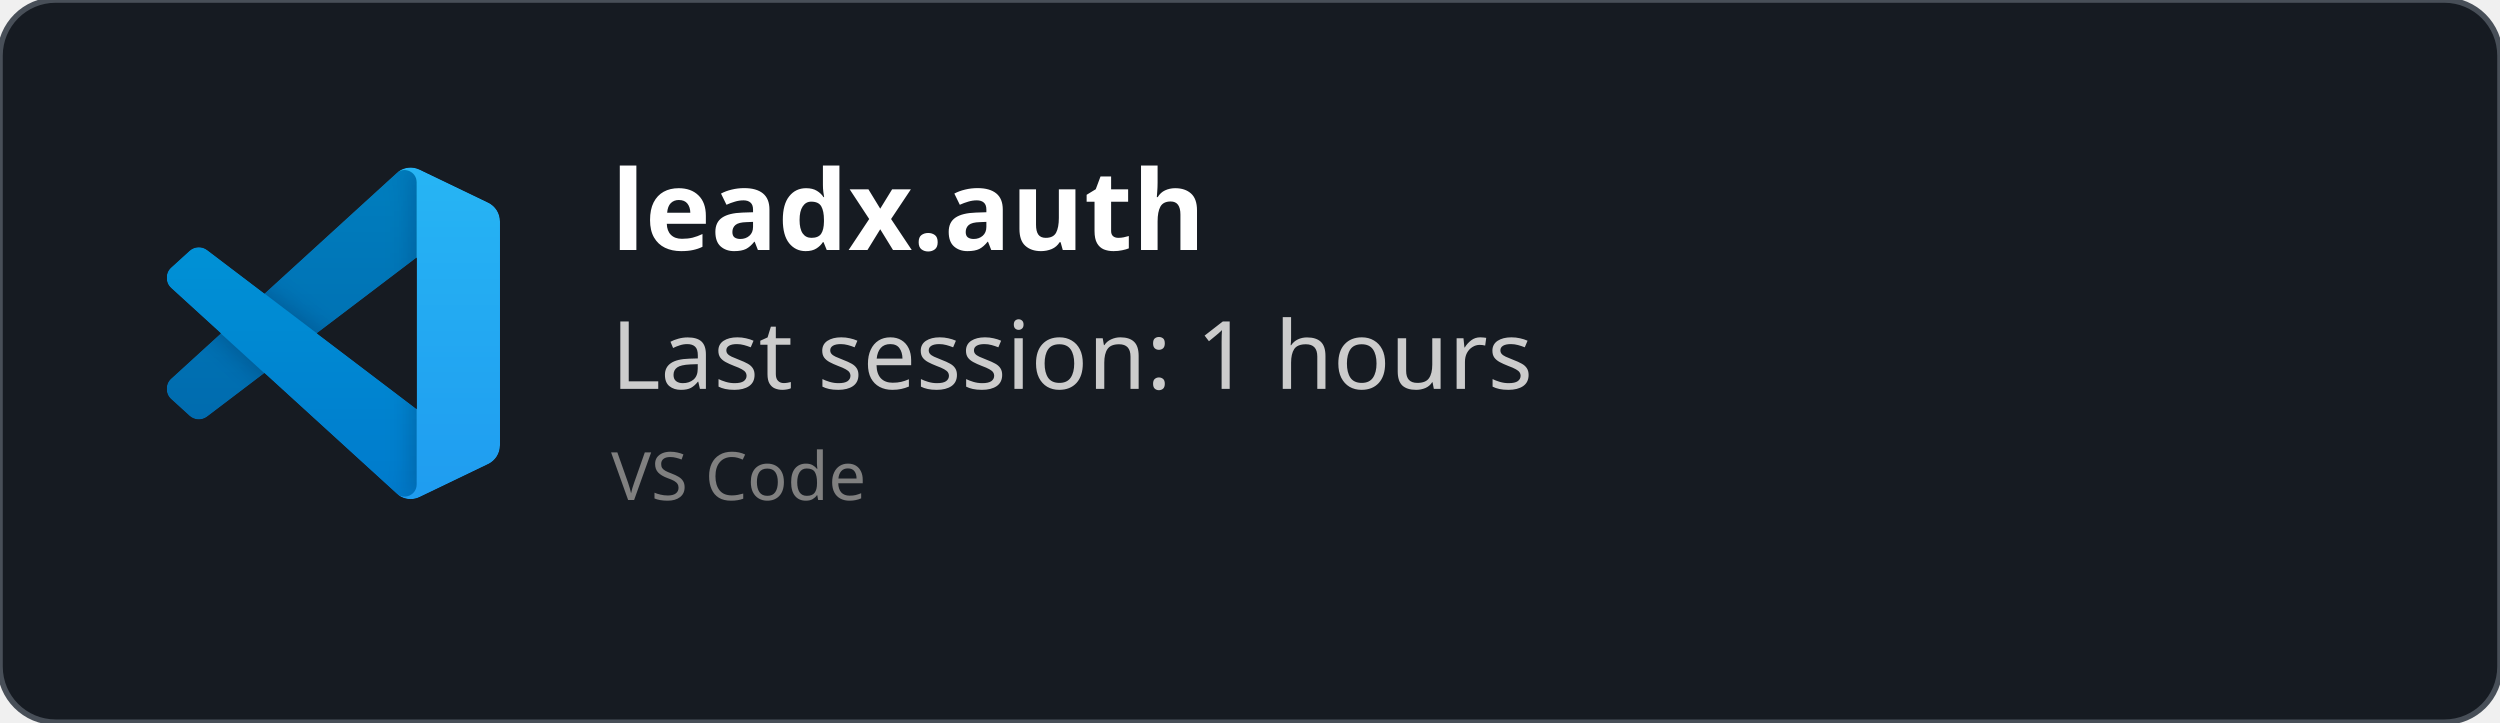
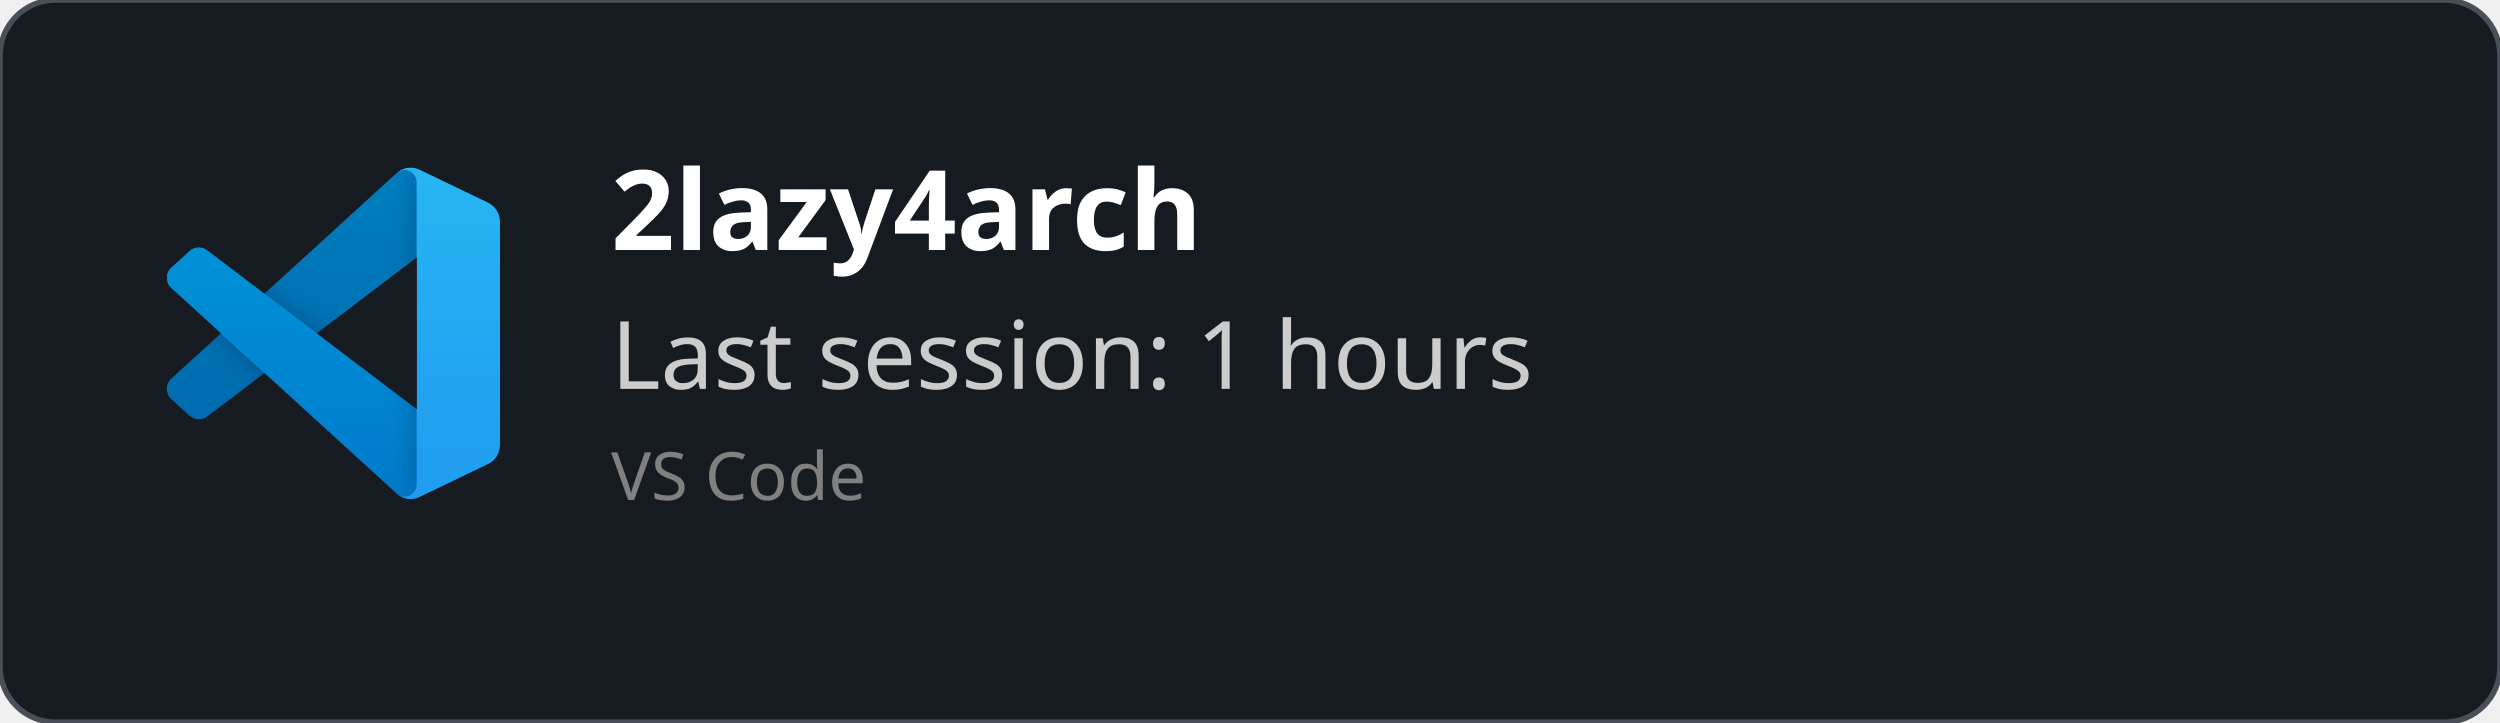
<svg xmlns="http://www.w3.org/2000/svg" width="450" height="130" viewBox="0 0 450 130" fill="none" role="img">
  <style>
    *{
        font-family: 'Segoe UI', Ubuntu, monospace
    }
    </style>
  <defs>
    <clipPath id="horizontalClip" x="20" y="20" width="500" height="200">
      <rect x="90" y="20" width="300" height="50" />
    </clipPath>
  </defs>
  <rect width="450" height="130" fill="rgba(22,27,34)" stroke="#484f58" stroke-width="1" fill-opacity="1" stroke-opacity="1" x="0" y="0" rx="10px" ry="10px">
    </rect>
  <svg width="60" height="60" x="30" y="30" viewBox="0 0 100 100" fill="none" id="vscode">
    <mask id="mask0" mask-type="alpha" maskUnits="userSpaceOnUse" x="0" y="0" width="100" height="100">
      <path fill-rule="evenodd" clip-rule="evenodd" d="M70.912 99.317C72.487 99.931 74.283 99.891 75.873 99.126L96.461 89.22C98.624 88.179 100 85.989 100 83.587V16.413C100 14.011 98.624 11.822 96.461 10.781L75.873 0.874C73.786 -0.13 71.345 0.116 69.513 1.447C69.252 1.637 69.003 1.849 68.769 2.083L29.355 38.041L12.187 25.01C10.589 23.797 8.354 23.896 6.869 25.246L1.363 30.255C-0.453 31.906 -0.455 34.763 1.359 36.417L16.247 50L1.359 63.583C-0.455 65.237 -0.453 68.094 1.363 69.745L6.869 74.754C8.354 76.104 10.589 76.204 12.187 74.99L29.355 61.959L68.769 97.917C69.392 98.541 70.125 99.01 70.912 99.317ZM75.015 27.299L45.109 50L75.015 72.701V27.299Z" fill="white" />
    </mask>
    <g mask="url(#mask0)">
      <path d="M96.461 10.796L75.857 0.876C73.472 -0.273 70.622 0.212 68.75 2.083L1.299 63.583C-0.516 65.237 -0.514 68.094 1.303 69.745L6.813 74.754C8.298 76.104 10.535 76.204 12.134 74.99L93.361 13.37C96.086 11.303 100 13.246 100 16.667V16.427C100 14.027 98.625 11.838 96.461 10.796Z" fill="#0065A9" />
      <g filter="url(#filter0_d)">
        <path d="M96.461 89.204L75.857 99.124C73.472 100.273 70.622 99.788 68.75 97.917L1.299 36.417C-0.516 34.763 -0.514 31.906 1.303 30.255L6.813 25.246C8.298 23.896 10.535 23.796 12.134 25.009L93.361 86.63C96.086 88.697 100 86.754 100 83.333V83.573C100 85.974 98.625 88.162 96.461 89.204Z" fill="#007ACC" />
      </g>
      <g filter="url(#filter1_d)">
        <path d="M75.858 99.126C73.472 100.274 70.622 99.788 68.75 97.917C71.056 100.223 75 98.59 75 95.328V4.672C75 1.41 71.056 -0.223 68.75 2.083C70.622 0.211 73.472 -0.274 75.858 0.874L96.459 10.781C98.623 11.822 100 14.011 100 16.413V83.587C100 85.989 98.623 88.179 96.459 89.22L75.858 99.126Z" fill="#1F9CF0" />
      </g>
      <g style="mix-blend-mode:overlay" opacity="0.25">
        <path fill-rule="evenodd" clip-rule="evenodd" d="M70.851 99.317C72.426 99.931 74.222 99.891 75.812 99.126L96.4 89.22C98.563 88.179 99.939 85.989 99.939 83.587V16.413C99.939 14.011 98.564 11.822 96.4 10.781L75.812 0.874C73.725 -0.13 71.284 0.116 69.453 1.447C69.191 1.637 68.942 1.849 68.708 2.083L29.294 38.041L12.126 25.01C10.528 23.796 8.293 23.896 6.809 25.246L1.302 30.255C-0.513 31.906 -0.515 34.763 1.298 36.417L16.186 50L1.298 63.583C-0.515 65.237 -0.513 68.094 1.302 69.745L6.809 74.754C8.293 76.104 10.528 76.204 12.126 74.99L29.294 61.959L68.708 97.917C69.332 98.54 70.064 99.01 70.851 99.317ZM74.954 27.299L45.048 50L74.954 72.701V27.299Z" fill="url(#paint0_linear)" />
      </g>
    </g>
    <defs>
      <filter id="filter0_d" x="-8.394" y="15.829" width="116.727" height="92.246" filterUnits="userSpaceOnUse" color-interpolation-filters="sRGB">
        <feFlood flood-opacity="0" result="BackgroundImageFix" />
        <feColorMatrix in="SourceAlpha" type="matrix" values="0 0 0 0 0 0 0 0 0 0 0 0 0 0 0 0 0 0 127 0" />
        <feOffset />
        <feGaussianBlur stdDeviation="4.167" />
        <feColorMatrix type="matrix" values="0 0 0 0 0 0 0 0 0 0 0 0 0 0 0 0 0 0 0.25 0" />
        <feBlend mode="overlay" in2="BackgroundImageFix" result="effect1_dropShadow" />
        <feBlend mode="normal" in="SourceGraphic" in2="effect1_dropShadow" result="shape" />
      </filter>
      <filter id="filter1_d" x="60.417" y="-8.076" width="47.917" height="116.151" filterUnits="userSpaceOnUse" color-interpolation-filters="sRGB">
        <feFlood flood-opacity="0" result="BackgroundImageFix" />
        <feColorMatrix in="SourceAlpha" type="matrix" values="0 0 0 0 0 0 0 0 0 0 0 0 0 0 0 0 0 0 127 0" />
        <feOffset />
        <feGaussianBlur stdDeviation="4.167" />
        <feColorMatrix type="matrix" values="0 0 0 0 0 0 0 0 0 0 0 0 0 0 0 0 0 0 0.25 0" />
        <feBlend mode="overlay" in2="BackgroundImageFix" result="effect1_dropShadow" />
        <feBlend mode="normal" in="SourceGraphic" in2="effect1_dropShadow" result="shape" />
      </filter>
      <linearGradient id="paint0_linear" x1="49.939" y1="0.258" x2="49.939" y2="99.742" gradientUnits="userSpaceOnUse">
        <stop stop-color="white" />
        <stop offset="1" stop-color="white" stop-opacity="0" />
      </linearGradient>
    </defs>
  </svg>
  <text x="110" y="45" font-size="20" clip-path="url(#horizontalClip)" font-weight="bold" font-family="Ubuntu" fill="white">
-     leadx.auth
+     2lazy4arch
    </text>
  <text x="110" y="70" font-size="17px" font-family="Ubuntu" fill="#ccc">
    Last session: 1 hours
    </text>
  <text x="110" y="90" font-size="12px" font-family="Ubuntu" fill="grey">
    VS Code
    </text>
</svg>
